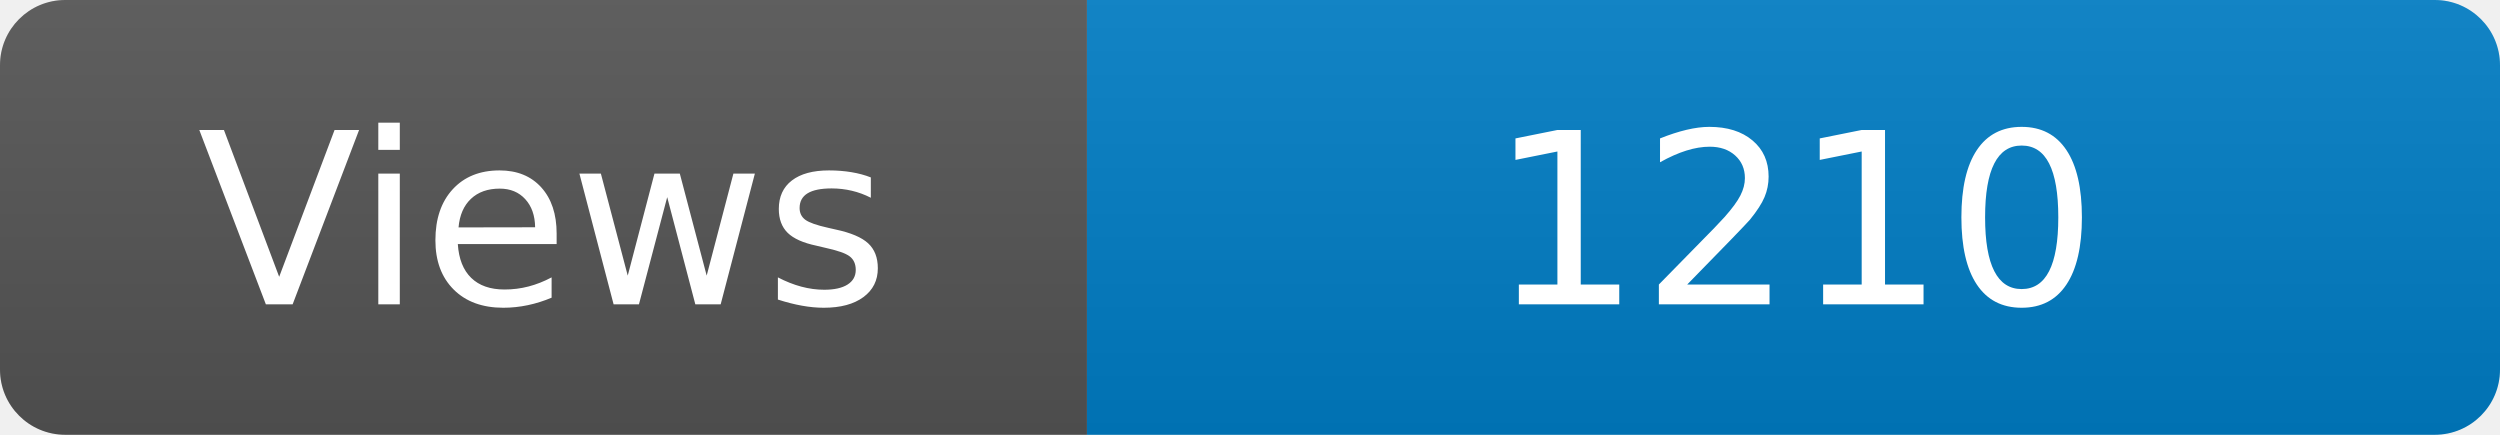
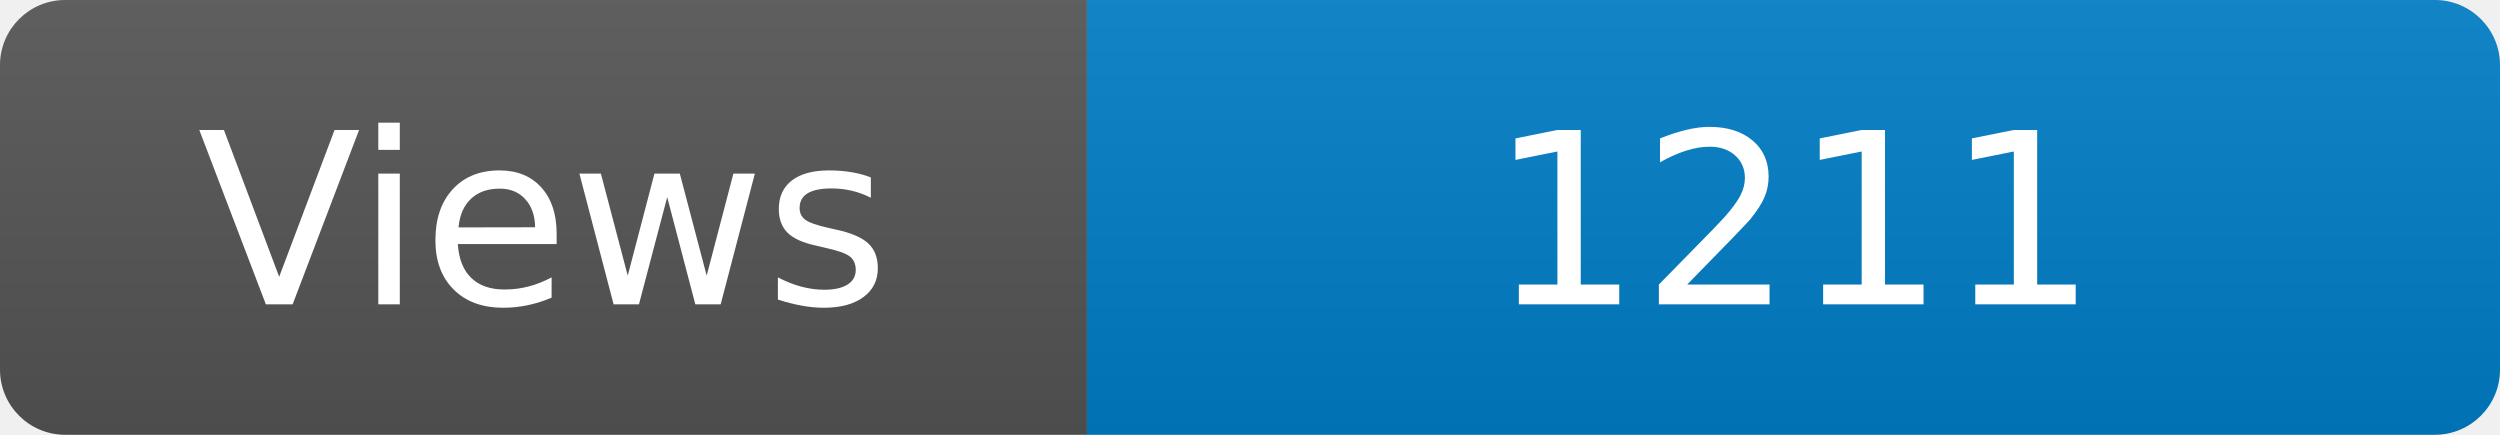
<svg xmlns="http://www.w3.org/2000/svg" width="115" height="20" role="img" aria-label="Maintained?: yes">
  <linearGradient id="s" x2="0" y2="100%">
    <stop offset="0" stop-color="#bbb" stop-opacity=".1" />
    <stop offset="1" stop-opacity=".1" />
  </linearGradient>
  <clipPath id="r">
    <rect width="115" height="20" rx="3" fill="#fff" />
  </clipPath>
  <g clip-path="url(#r)">
    <rect width="50" height="20" fill="#555" />
    <rect x="50" width="160" height="20" fill="#007ec6" />
    <rect width="115" height="20" fill="url(#s)" />
  </g>
  <g fill="#fff" text-anchor="middle" font-family="Verdana,Geneva,DejaVu Sans,sans-serif" font-size="110">
    <text x="250" y="140" transform="scale(.1)" fill="#fff">Views</text>
-     <text x="825" y="140" transform="scale(.1)" fill="#fff">1210</text>
+     <text x="825" y="140" transform="scale(.1)" fill="#fff">1211</text>
  </g>
</svg>
